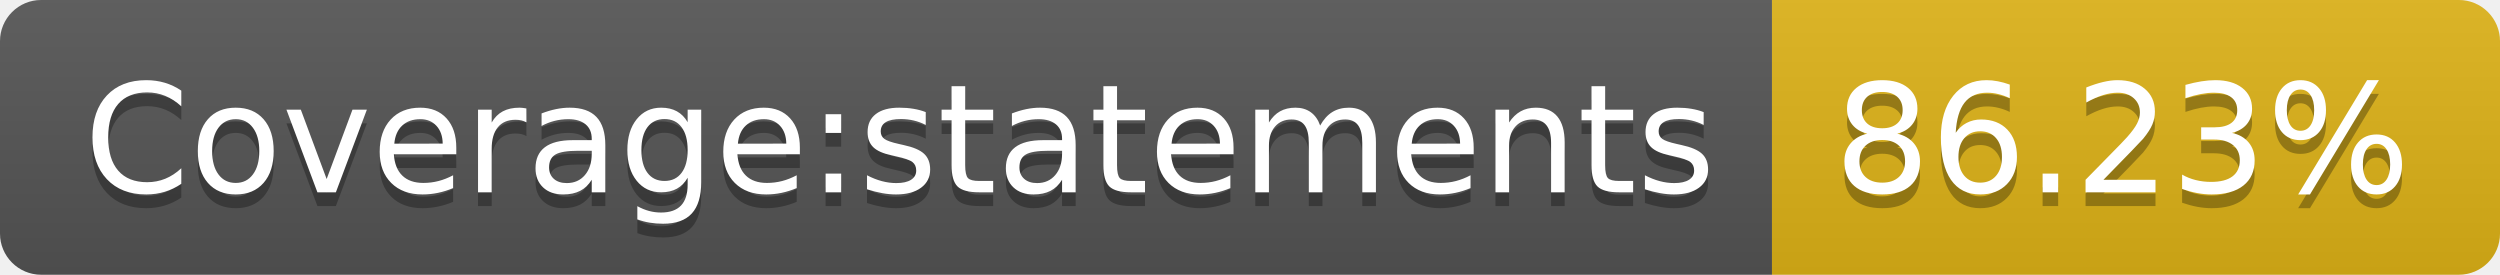
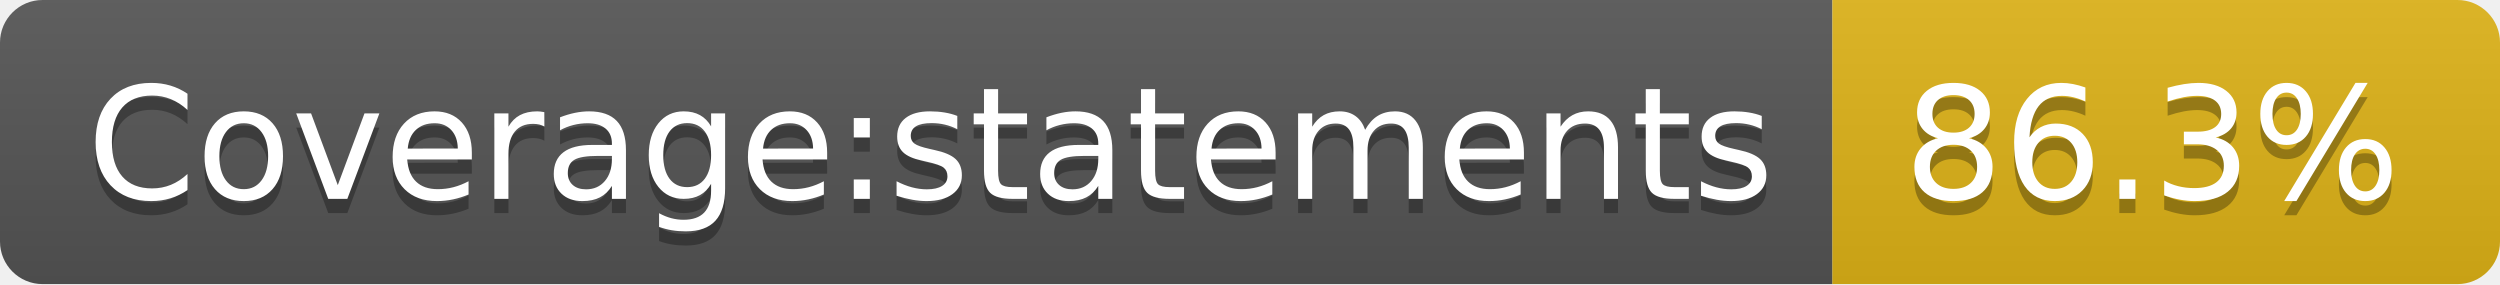
- <svg xmlns="http://www.w3.org/2000/svg" width="182" height="20" role="img" aria-label="Coverage:statements: 86.23%">
+ <svg xmlns="http://www.w3.org/2000/svg" width="176" height="20" role="img" aria-label="Coverage:statements: 86.3%">
  <linearGradient id="s" x2="0" y2="100%">
    <stop offset="0" stop-color="#bbb" stop-opacity=".1" />
    <stop offset="1" stop-opacity=".1" />
  </linearGradient>
  <clipPath id="r">
-     <rect width="182" height="20" rx="3" fill="#fff" />
+     <rect width="176" height="20" rx="3" fill="#fff" />
  </clipPath>
  <g clip-path="url(#r)">
    <rect width="129" height="20" fill="#555" />
-     <rect x="129" width="53" height="20" fill="#dfb317" />
-     <rect width="182" height="20" fill="url(#s)" />
+     <rect x="129" width="47" height="20" fill="#dfb317" />
+     <rect width="176" height="20" fill="url(#s)" />
  </g>
  <g fill="#fff" text-anchor="middle" font-family="Verdana,Geneva,DejaVu Sans,sans-serif" text-rendering="geometricPrecision" font-size="110">
    <text aria-hidden="true" x="655" y="150" fill="#010101" fill-opacity=".3" transform="scale(.1)" textLength="1190">Coverage:statements</text>
    <text x="655" y="140" transform="scale(.1)" fill="#fff" textLength="1190">Coverage:statements</text>
-     <text aria-hidden="true" x="1545" y="150" fill="#010101" fill-opacity=".3" transform="scale(.1)" textLength="430">86.23%</text>
-     <text x="1545" y="140" transform="scale(.1)" fill="#fff" textLength="430">86.23%</text>
+     <text aria-hidden="true" x="1515" y="150" fill="#010101" fill-opacity=".3" transform="scale(.1)" textLength="370">86.3%</text>
+     <text x="1515" y="140" transform="scale(.1)" fill="#fff" textLength="370">86.3%</text>
  </g>
</svg>
